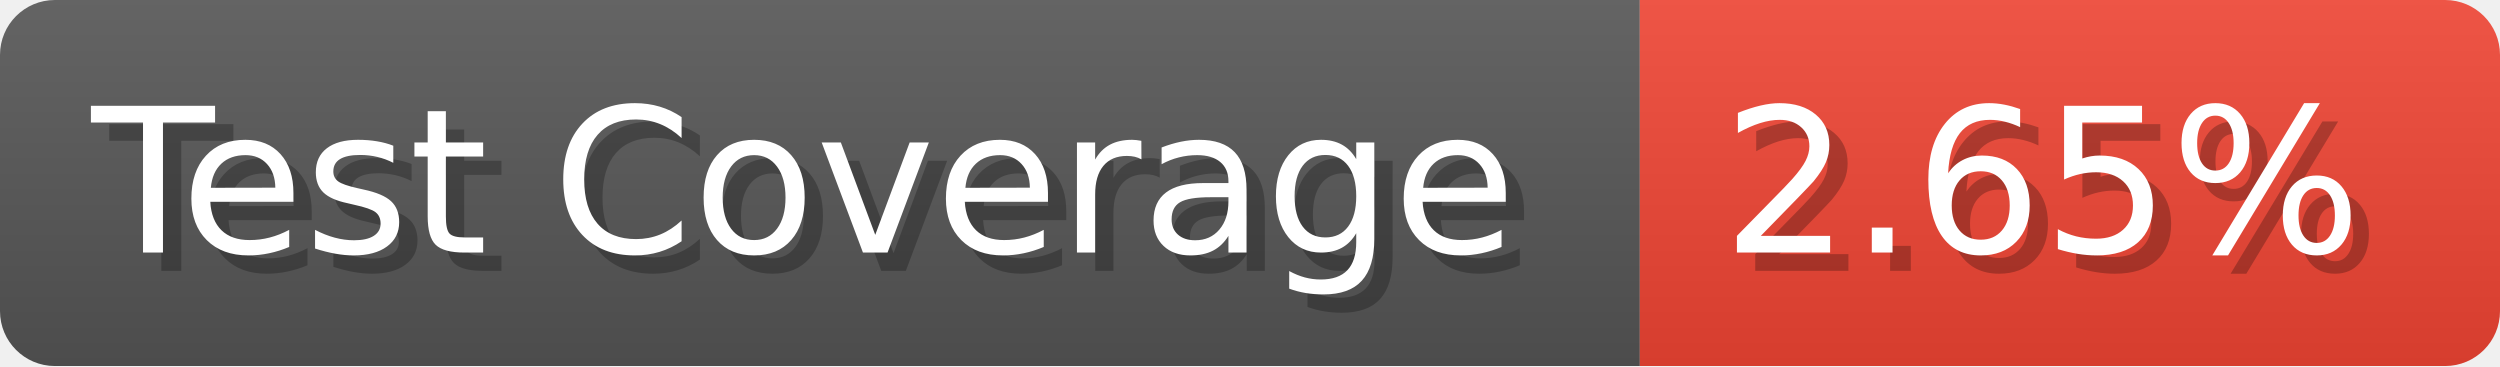
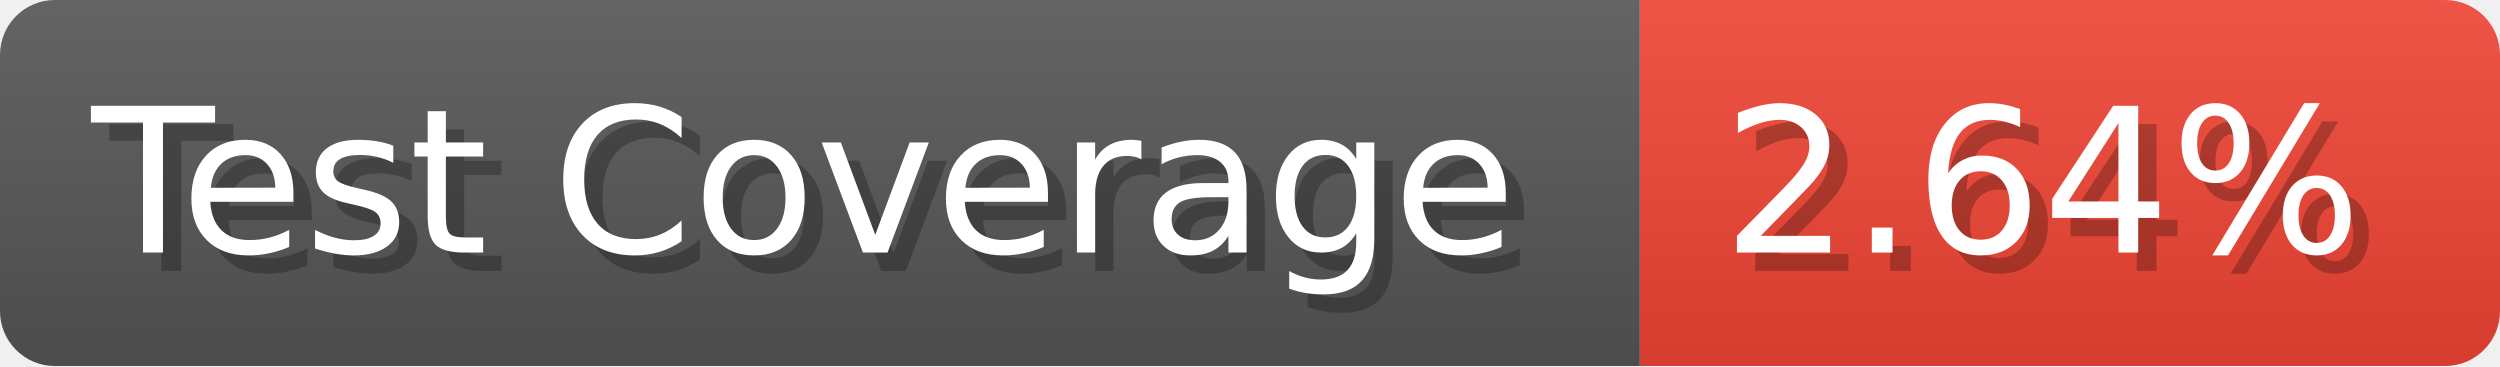
- <svg xmlns="http://www.w3.org/2000/svg" width="136.6" height="20" viewBox="0 0 1366 200" role="img" aria-label="Test Coverage: 2.65%">
+ <svg xmlns="http://www.w3.org/2000/svg" width="136.6" height="20" viewBox="0 0 1366 200" role="img" aria-label="Test Coverage: 2.64%">
  <linearGradient id="a" x2="0" y2="100%">
    <stop offset="0" stop-opacity=".1" stop-color="#EEE" />
    <stop offset="1" stop-opacity=".1" />
  </linearGradient>
  <mask id="m">
    <rect width="1366" height="200" rx="30" fill="#FFF" />
  </mask>
  <g mask="url(#m)">
    <rect width="896" height="200" fill="#555" />
    <rect width="470" height="200" fill="#E43" x="896" />
    <rect width="1366" height="200" fill="url(#a)" />
  </g>
  <g aria-hidden="true" fill="#fff" text-anchor="start" font-family="Verdana,DejaVu Sans,sans-serif" font-size="110">
    <text x="60" y="148" textLength="796" fill="#000" opacity="0.25">Test Coverage</text>
    <text x="50" y="138" textLength="796">Test Coverage</text>
-     <text x="951" y="148" textLength="370" fill="#000" opacity="0.25">2.65%</text>
-     <text x="941" y="138" textLength="370">2.65%</text>
+     <text x="951" y="148" textLength="370" fill="#000" opacity="0.25">2.64%</text>
+     <text x="941" y="138" textLength="370">2.64%</text>
  </g>
</svg>
